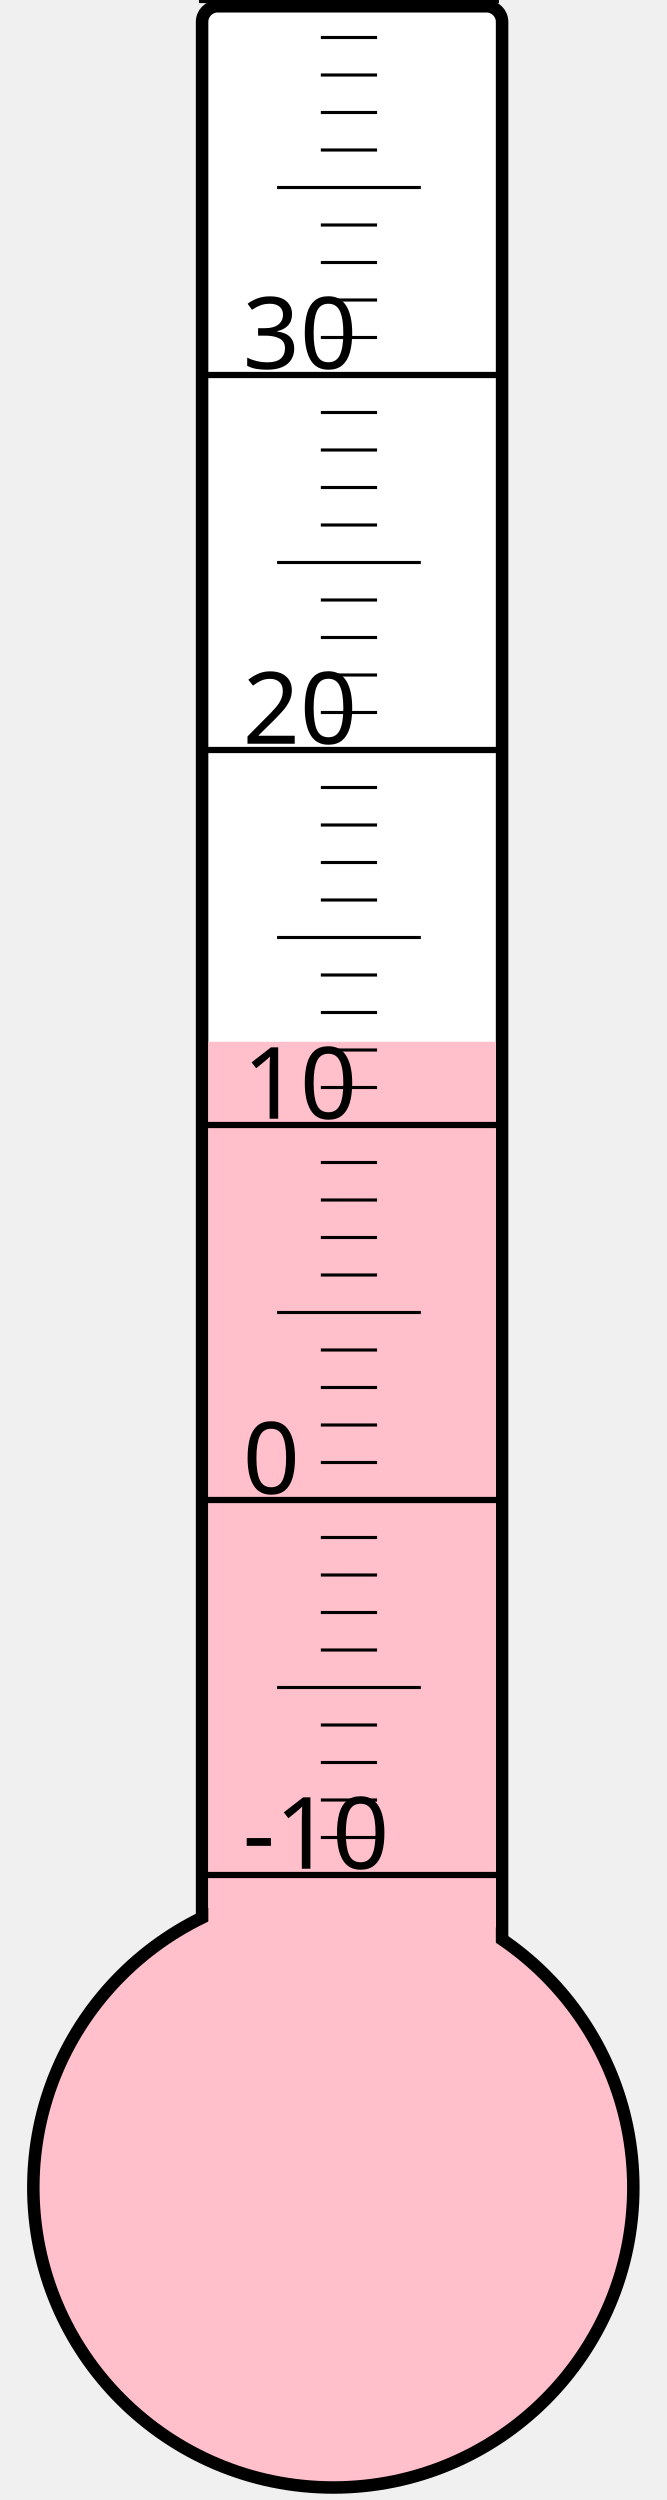
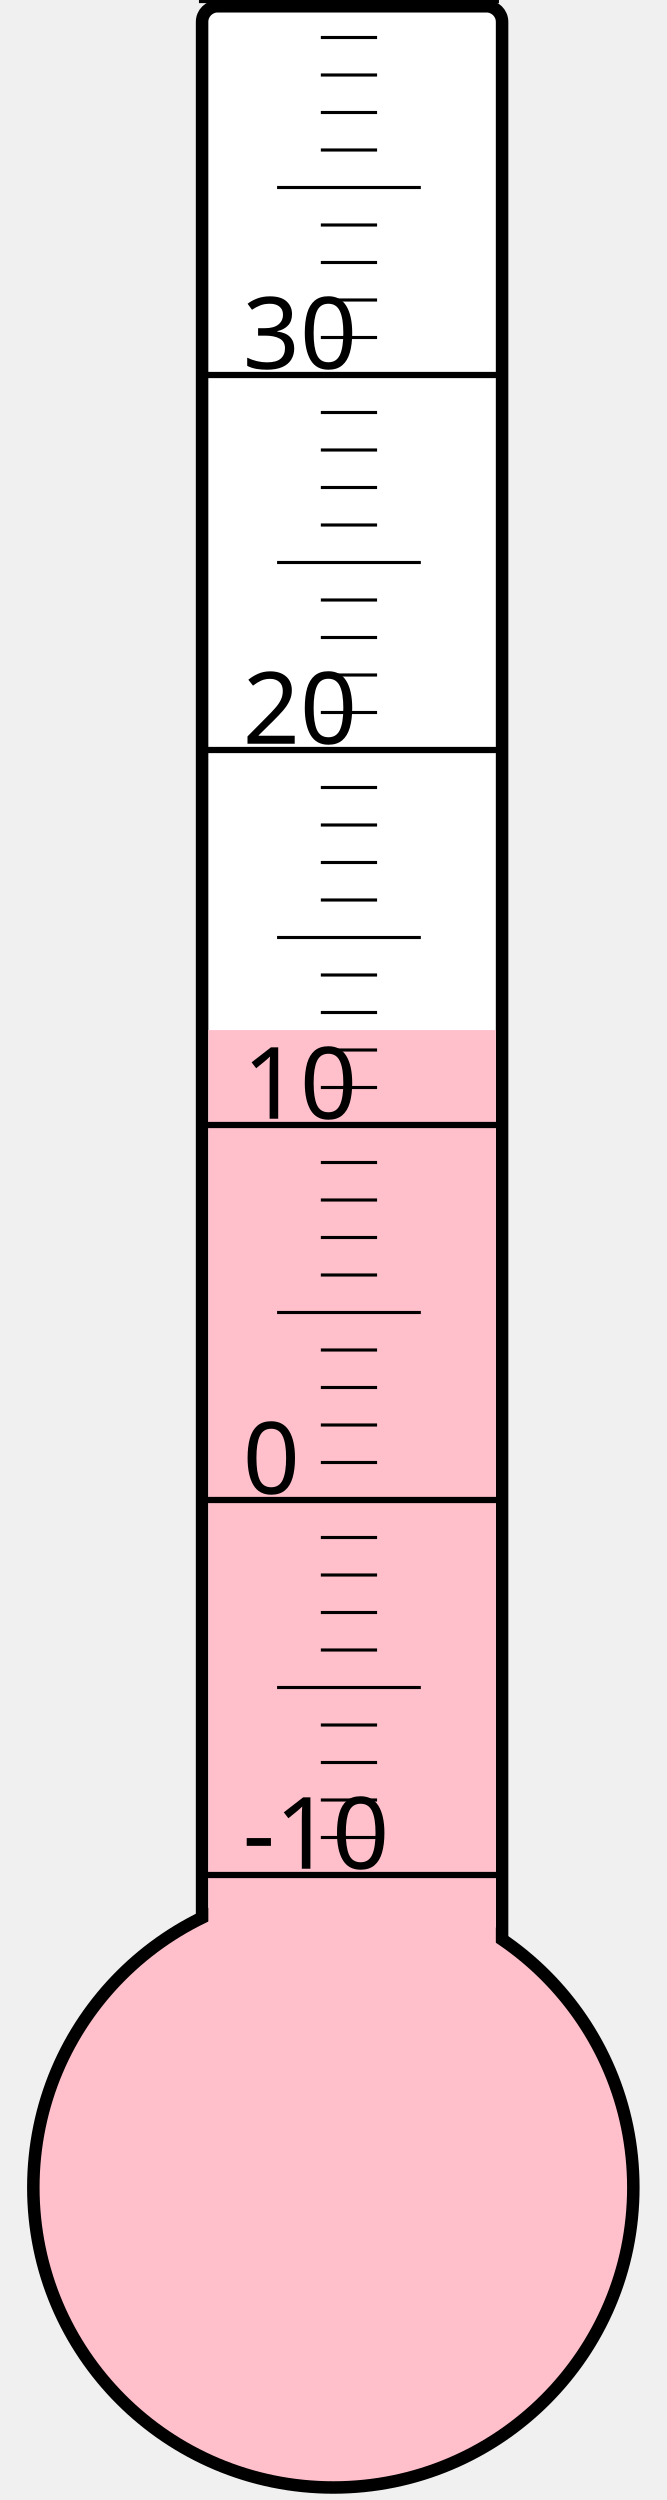
<svg xmlns="http://www.w3.org/2000/svg" width="40px" height="150px" viewBox="0 0 200 800">
  <rect width="200" height="800" x="0" y="0" style="fill: #ffffeb; fill-opacity: 0;" />
  <rect width="96" height="680" x="58" y="2" rx="5" ry="5" style="fill: white; fill-opacity: 1; stroke: black; stroke-width: 4;" />
  <circle cx="100" cy="700" r="96" style="fill: pink; stroke: black; stroke-width: 4;" />
-   <rect width="92" height="366.625" x="60" y="333.375" style="fill: pink; fill-opacity: 1; stroke-width: 0;" />
+   <rect width="92" height="370.375" x="60" y="329.625" style="fill: pink; fill-opacity: 1; stroke-width: 0;" />
  <text x="71" y="598" style="font-family: sans-serif; font-size: 24pt;">-10</text>
  <text x="71" y="478" style="font-family: sans-serif; font-size: 24pt;">0</text>
  <text x="71" y="358" style="font-family: sans-serif; font-size: 24pt;">10</text>
  <text x="71" y="238" style="font-family: sans-serif; font-size: 24pt;">20</text>
  <text x="71" y="118" style="font-family: sans-serif; font-size: 24pt;">30</text>
  <g style="stroke: black;">
    <line x1="57" y1="600" x2="153" y2="600" style="stroke-width: 2;" />
    <line x1="96" y1="588" x2="114" y2="588" style="stroke-width: 1;" />
    <line x1="96" y1="576" x2="114" y2="576" style="stroke-width: 1;" />
    <line x1="96" y1="564" x2="114" y2="564" style="stroke-width: 1;" />
    <line x1="96" y1="552" x2="114" y2="552" style="stroke-width: 1;" />
    <line x1="82" y1="540" x2="128" y2="540" style="stroke-width: 1;" />
    <line x1="96" y1="528" x2="114" y2="528" style="stroke-width: 1;" />
    <line x1="96" y1="516" x2="114" y2="516" style="stroke-width: 1;" />
    <line x1="96" y1="504" x2="114" y2="504" style="stroke-width: 1;" />
    <line x1="96" y1="492" x2="114" y2="492" style="stroke-width: 1;" />
    <line x1="57" y1="480" x2="153" y2="480" style="stroke-width: 2;" />
    <line x1="96" y1="468" x2="114" y2="468" style="stroke-width: 1;" />
    <line x1="96" y1="456" x2="114" y2="456" style="stroke-width: 1;" />
    <line x1="96" y1="444" x2="114" y2="444" style="stroke-width: 1;" />
    <line x1="96" y1="432" x2="114" y2="432" style="stroke-width: 1;" />
    <line x1="82" y1="420" x2="128" y2="420" style="stroke-width: 1;" />
    <line x1="96" y1="408" x2="114" y2="408" style="stroke-width: 1;" />
    <line x1="96" y1="396" x2="114" y2="396" style="stroke-width: 1;" />
    <line x1="96" y1="384" x2="114" y2="384" style="stroke-width: 1;" />
    <line x1="96" y1="372" x2="114" y2="372" style="stroke-width: 1;" />
    <line x1="57" y1="360" x2="153" y2="360" style="stroke-width: 2;" />
    <line x1="96" y1="348" x2="114" y2="348" style="stroke-width: 1;" />
    <line x1="96" y1="336" x2="114" y2="336" style="stroke-width: 1;" />
    <line x1="96" y1="324" x2="114" y2="324" style="stroke-width: 1;" />
    <line x1="96" y1="312" x2="114" y2="312" style="stroke-width: 1;" />
    <line x1="82" y1="300" x2="128" y2="300" style="stroke-width: 1;" />
    <line x1="96" y1="288" x2="114" y2="288" style="stroke-width: 1;" />
    <line x1="96" y1="276" x2="114" y2="276" style="stroke-width: 1;" />
    <line x1="96" y1="264" x2="114" y2="264" style="stroke-width: 1;" />
    <line x1="96" y1="252" x2="114" y2="252" style="stroke-width: 1;" />
    <line x1="57" y1="240" x2="153" y2="240" style="stroke-width: 2;" />
    <line x1="96" y1="228" x2="114" y2="228" style="stroke-width: 1;" />
    <line x1="96" y1="216" x2="114" y2="216" style="stroke-width: 1;" />
    <line x1="96" y1="204" x2="114" y2="204" style="stroke-width: 1;" />
    <line x1="96" y1="192" x2="114" y2="192" style="stroke-width: 1;" />
    <line x1="82" y1="180" x2="128" y2="180" style="stroke-width: 1;" />
    <line x1="96" y1="168" x2="114" y2="168" style="stroke-width: 1;" />
    <line x1="96" y1="156" x2="114" y2="156" style="stroke-width: 1;" />
    <line x1="96" y1="144" x2="114" y2="144" style="stroke-width: 1;" />
    <line x1="96" y1="132" x2="114" y2="132" style="stroke-width: 1;" />
    <line x1="57" y1="120" x2="153" y2="120" style="stroke-width: 2;" />
    <line x1="96" y1="108" x2="114" y2="108" style="stroke-width: 1;" />
    <line x1="96" y1="96" x2="114" y2="96" style="stroke-width: 1;" />
    <line x1="96" y1="84" x2="114" y2="84" style="stroke-width: 1;" />
    <line x1="96" y1="72" x2="114" y2="72" style="stroke-width: 1;" />
    <line x1="82" y1="60" x2="128" y2="60" style="stroke-width: 1;" />
    <line x1="96" y1="48" x2="114" y2="48" style="stroke-width: 1;" />
    <line x1="96" y1="36" x2="114" y2="36" style="stroke-width: 1;" />
    <line x1="96" y1="24" x2="114" y2="24" style="stroke-width: 1;" />
    <line x1="96" y1="12" x2="114" y2="12" style="stroke-width: 1;" />
    <line x1="57" y1="0" x2="153" y2="0" style="stroke-width: 2;" />
  </g>
</svg>
